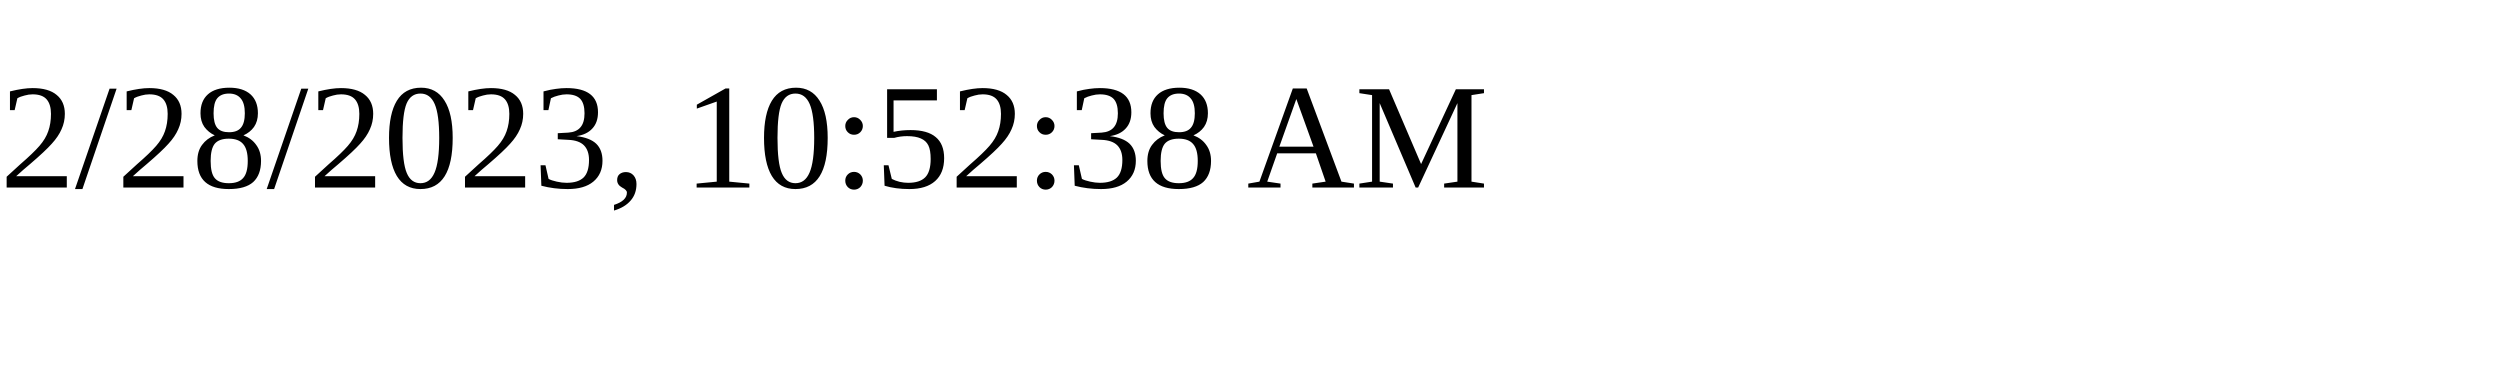
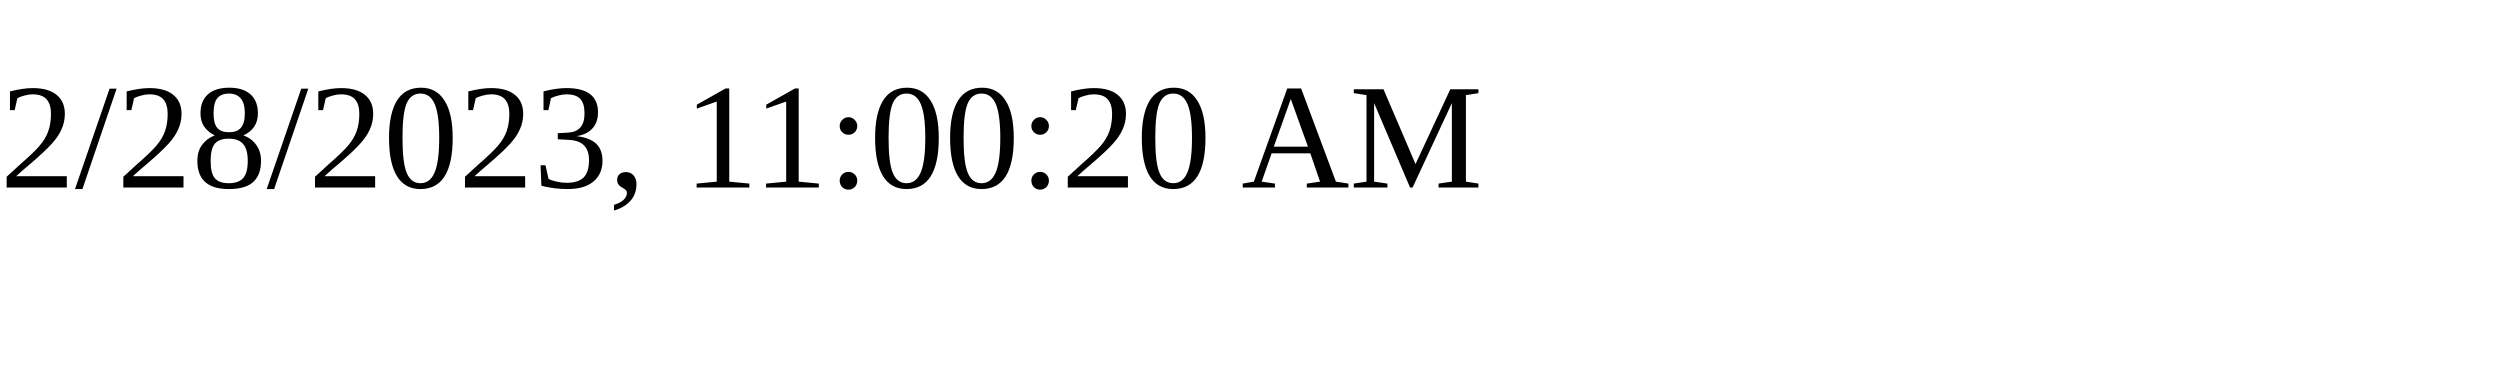
<svg xmlns="http://www.w3.org/2000/svg" height="30" width="200">
-   <text x="0" y="15">2/28/2023, 10:52:38 AM</text>
+   <text x="0" y="15">2/28/2023, 11:00:20 AM</text>
</svg>
